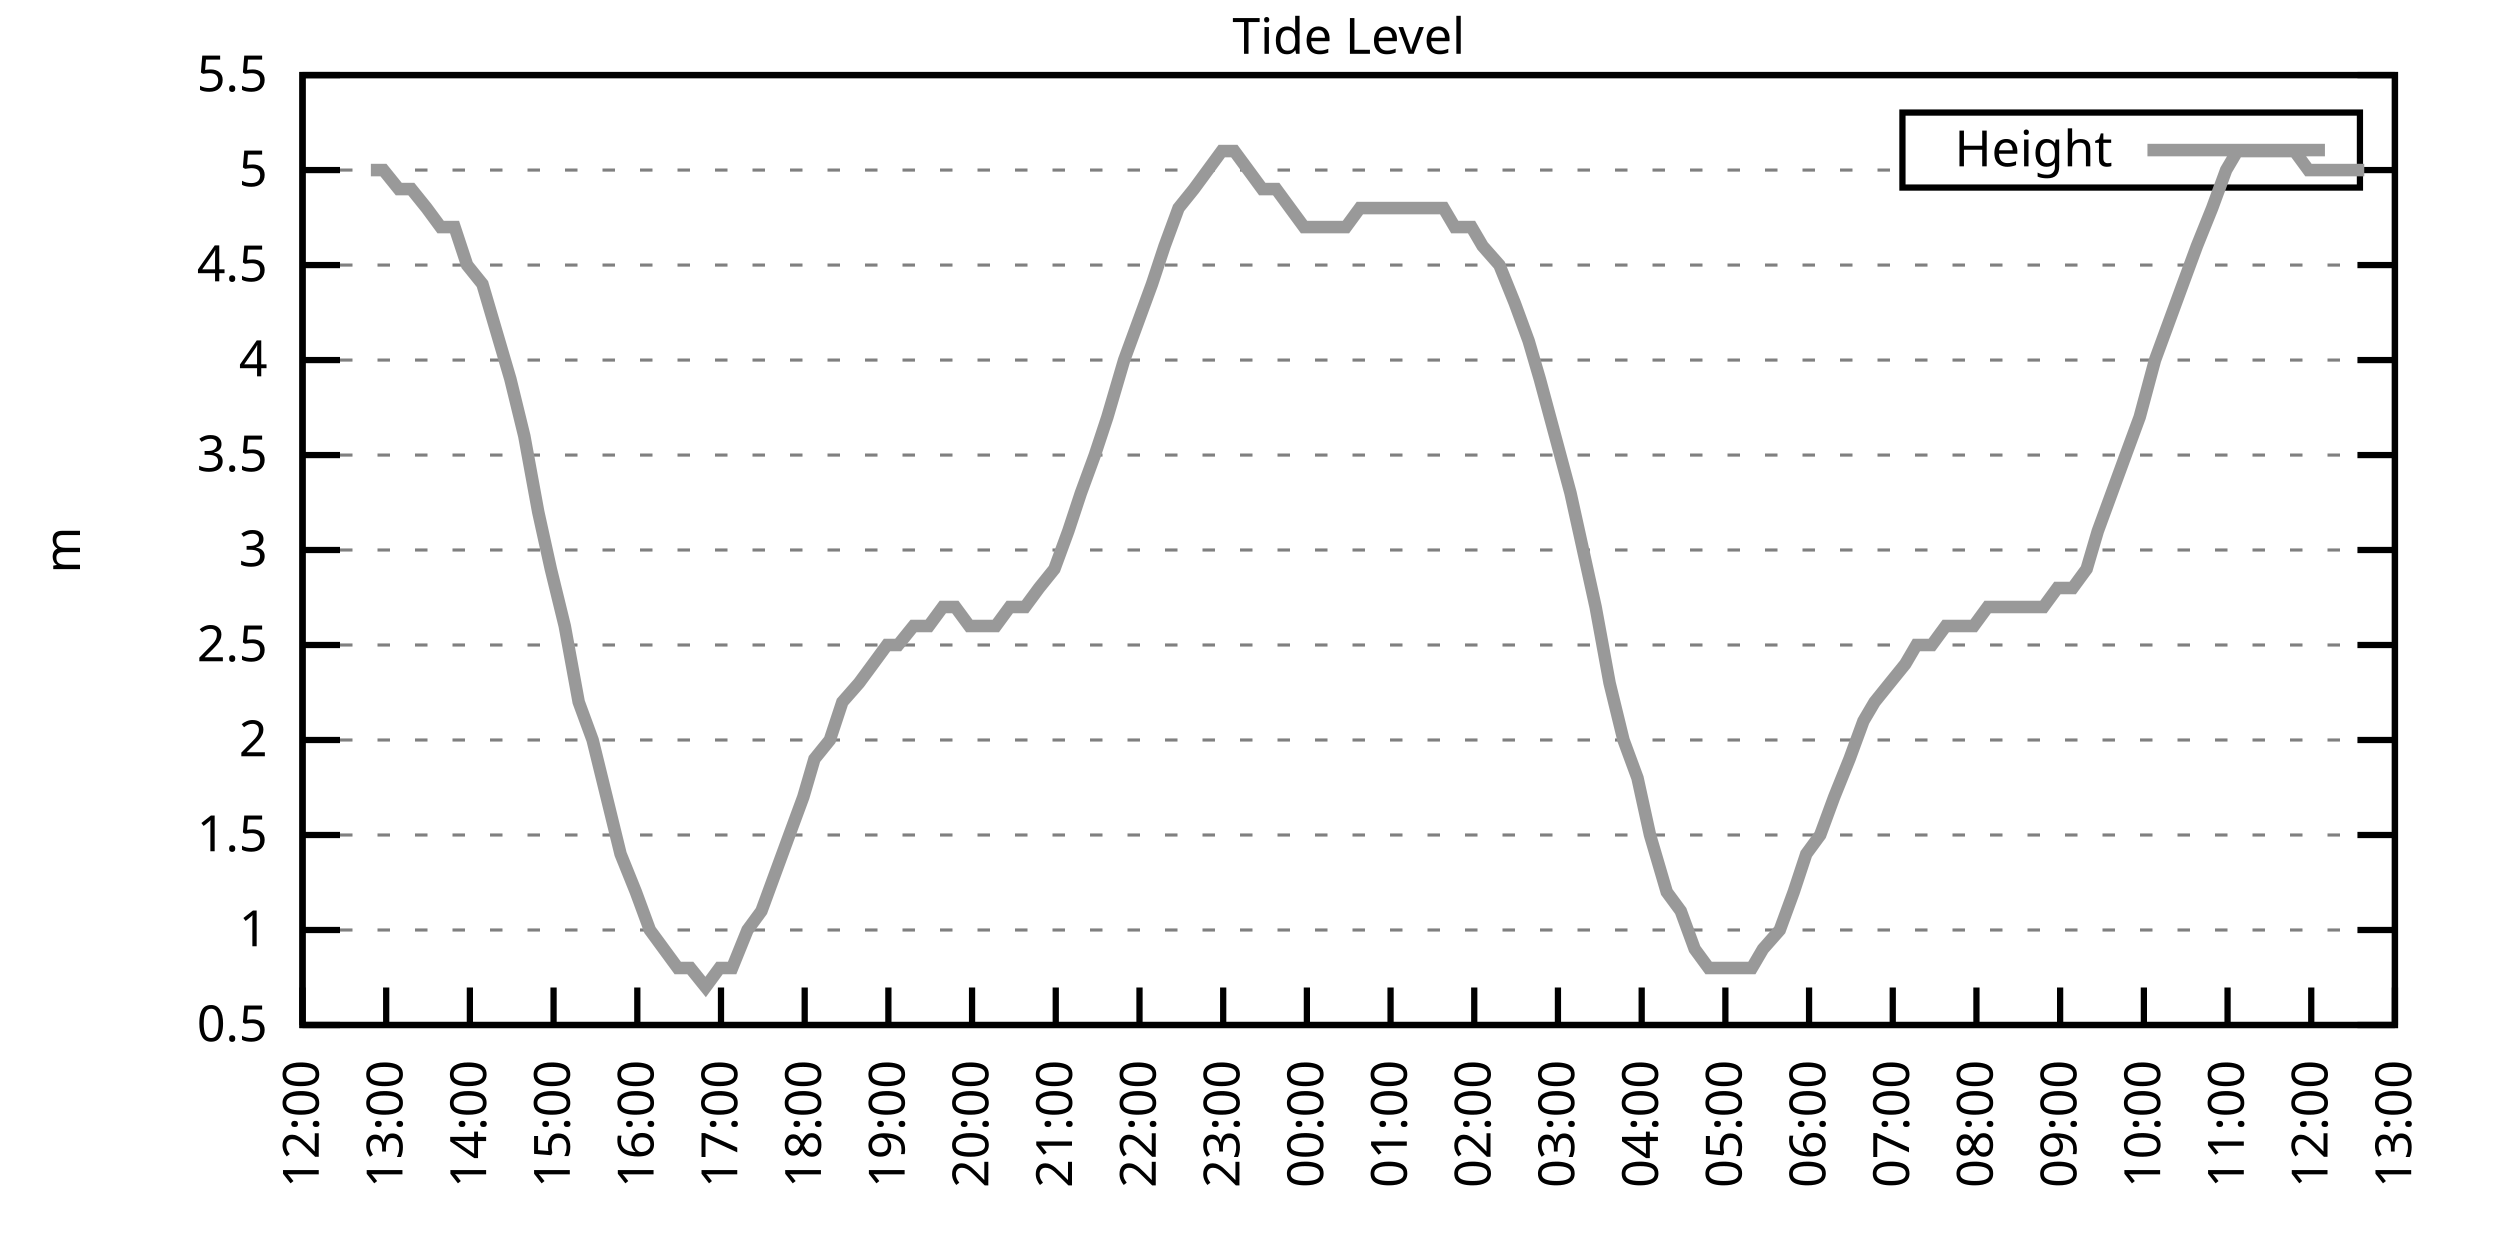
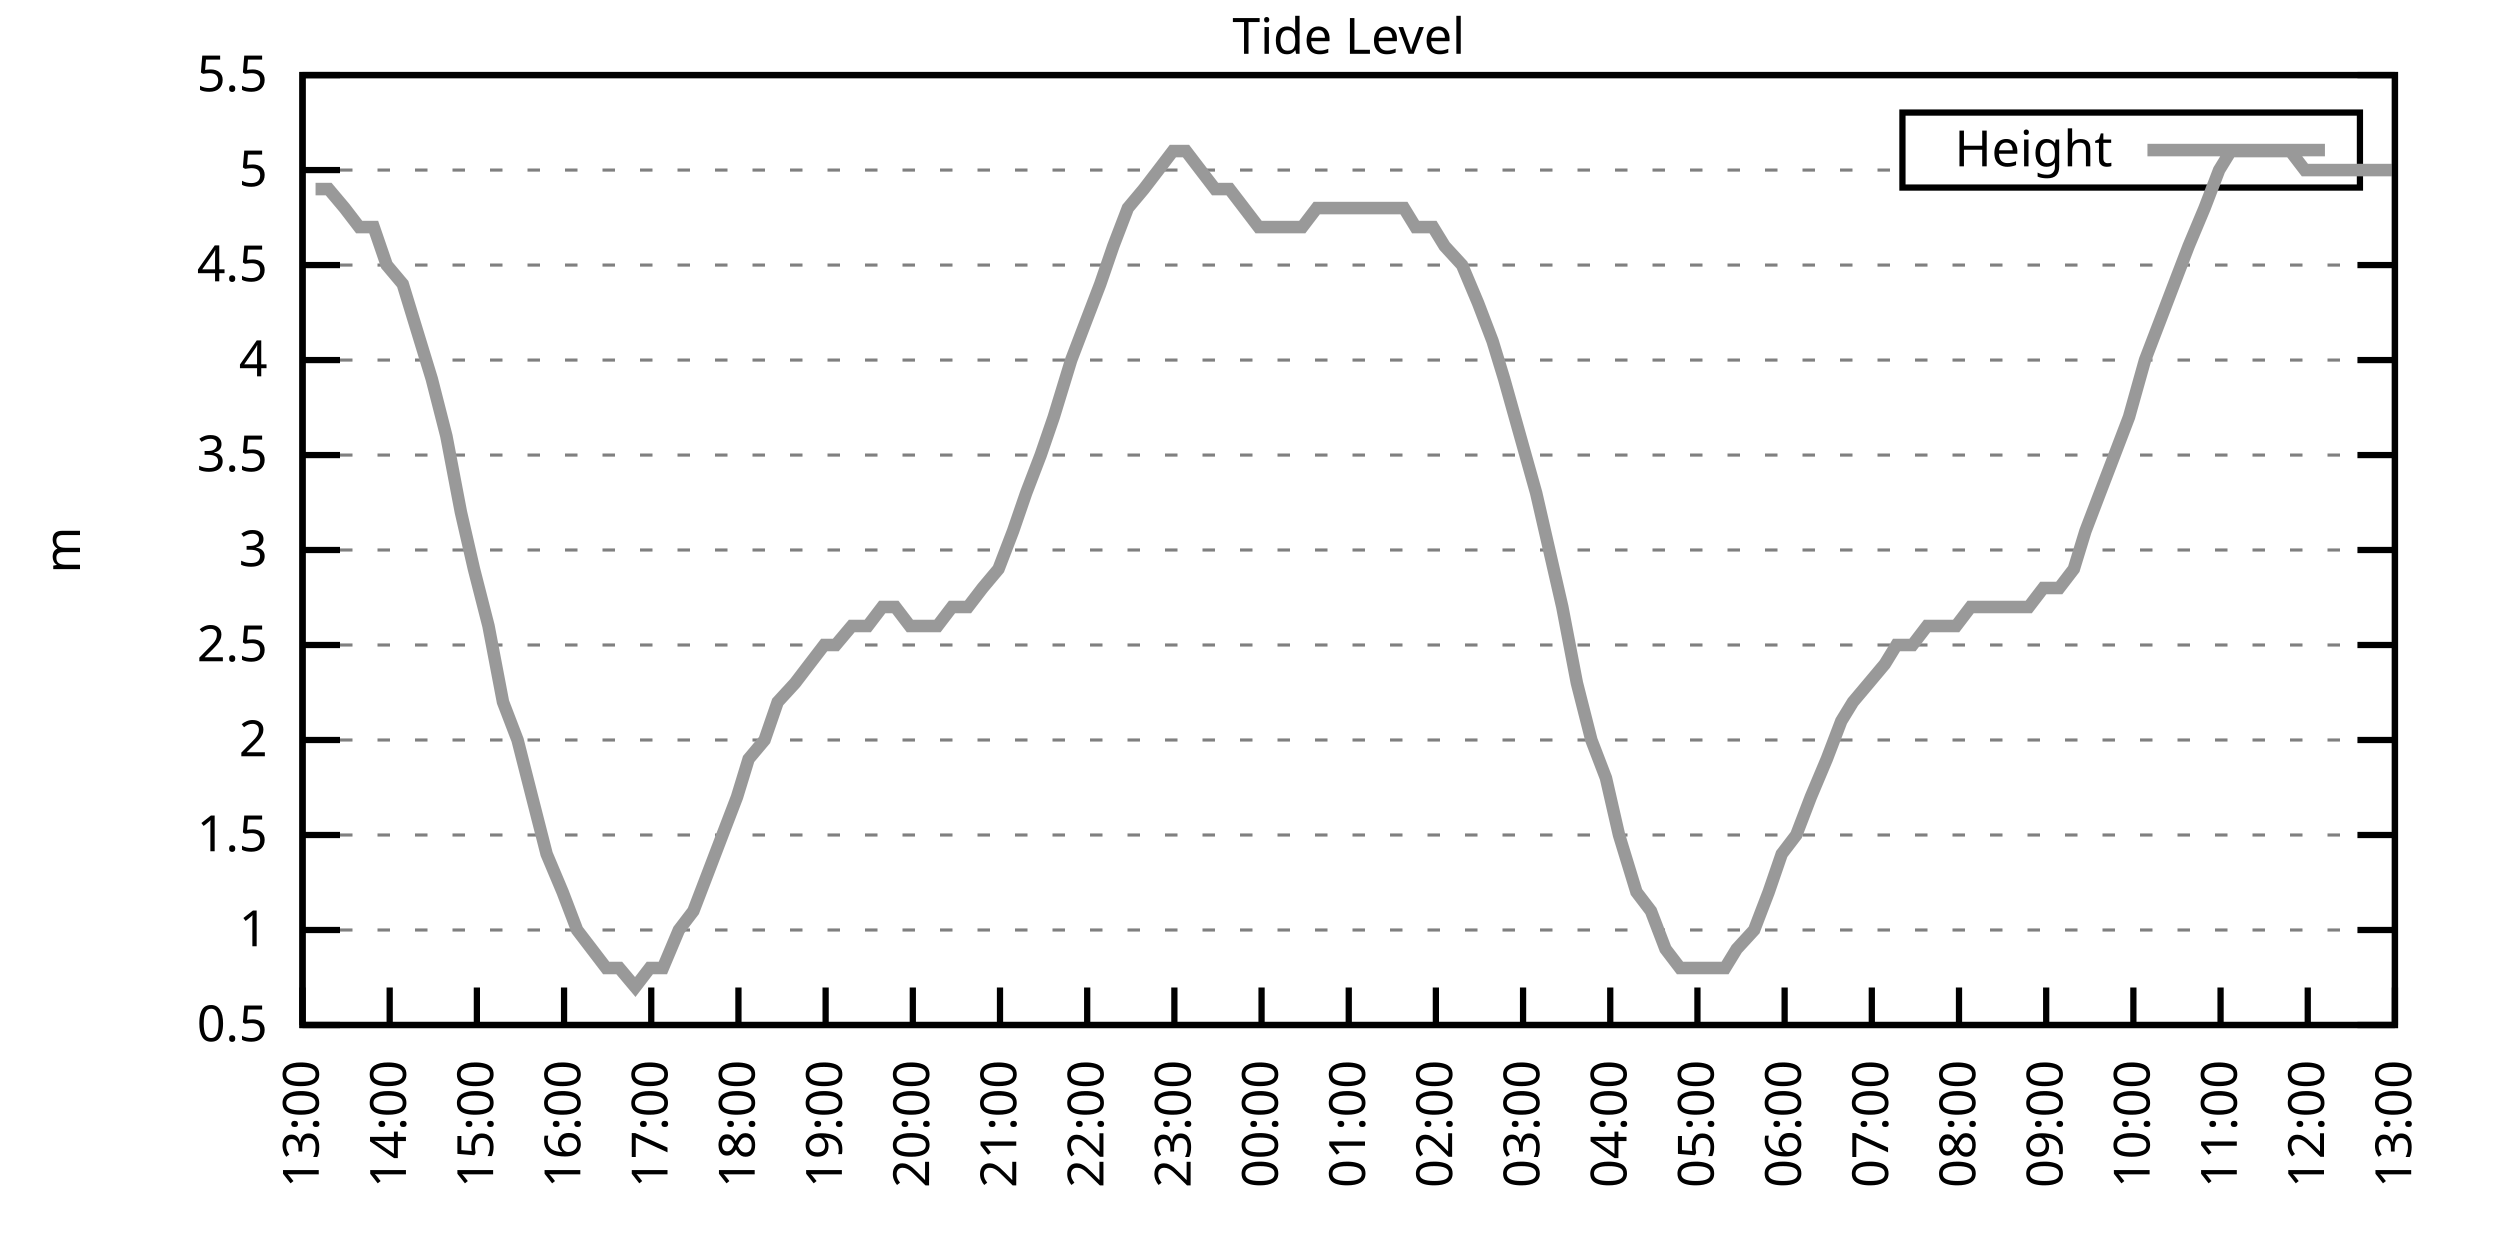
<svg xmlns="http://www.w3.org/2000/svg" xmlns:xlink="http://www.w3.org/1999/xlink" width="400" height="200" viewBox="0 0 400 200">
  <g id="gnuplot_canvas">
    <rect x="0" y="0" width="400" height="200" fill="none" />
    <defs>
      <circle id="gpDot" r="0.5" stroke-width="0.5" stroke="currentColor" />
      <path id="gpPt0" stroke-width="0.333" stroke="currentColor" d="M-1,0 h2 M0,-1 v2" />
      <path id="gpPt1" stroke-width="0.333" stroke="currentColor" d="M-1,-1 L1,1 M1,-1 L-1,1" />
      <path id="gpPt2" stroke-width="0.333" stroke="currentColor" d="M-1,0 L1,0 M0,-1 L0,1 M-1,-1 L1,1 M-1,1 L1,-1" />
      <rect id="gpPt3" stroke-width="0.333" stroke="currentColor" x="-1" y="-1" width="2" height="2" />
      <rect id="gpPt4" stroke-width="0.333" stroke="currentColor" fill="currentColor" x="-1" y="-1" width="2" height="2" />
      <circle id="gpPt5" stroke-width="0.333" stroke="currentColor" cx="0" cy="0" r="1" />
      <use xlink:href="#gpPt5" id="gpPt6" fill="currentColor" stroke="none" />
      <path id="gpPt7" stroke-width="0.333" stroke="currentColor" d="M0,-1.33 L-1.33,0.67 L1.33,0.67 z" />
      <use xlink:href="#gpPt7" id="gpPt8" fill="currentColor" stroke="none" />
      <use xlink:href="#gpPt7" id="gpPt9" stroke="currentColor" transform="rotate(180)" />
      <use xlink:href="#gpPt9" id="gpPt10" fill="currentColor" stroke="none" />
      <use xlink:href="#gpPt3" id="gpPt11" stroke="currentColor" transform="rotate(45)" />
      <use xlink:href="#gpPt11" id="gpPt12" fill="currentColor" stroke="none" />
      <path id="gpPt13" stroke-width="0.333" stroke="currentColor" d="M0,1.330 L1.265,0.411 L0.782,-1.067 L-0.782,-1.076 L-1.265,0.411 z" />
      <use xlink:href="#gpPt13" id="gpPt14" fill="currentColor" stroke="none" />
      <filter id="textbox" filterUnits="objectBoundingBox" x="0" y="0" height="1" width="1">
        <feFlood flood-color="white" flood-opacity="1" result="bgnd" />
        <feComposite in="SourceGraphic" in2="bgnd" operator="atop" />
      </filter>
      <filter id="greybox" filterUnits="objectBoundingBox" x="0" y="0" height="1" width="1">
        <feFlood flood-color="lightgrey" flood-opacity="1" result="grey" />
        <feComposite in="SourceGraphic" in2="grey" operator="atop" />
      </filter>
    </defs>
    <g fill="none" color="white" stroke="currentColor" stroke-width="1.00" stroke-linecap="butt" stroke-linejoin="miter">
</g>
    <g fill="none" color="black" stroke="currentColor" stroke-width="1.00" stroke-linecap="butt" stroke-linejoin="miter">
      <g stroke="none" shape-rendering="crispEdges">
        <polygon fill="rgb(255, 255, 255)" points="48.40,164.00 383.18,164.00 383.18,12.02 48.40,12.02 " />
      </g>
    </g>
    <g fill="none" color="black" stroke="currentColor" stroke-width="1.00" stroke-linecap="butt" stroke-linejoin="miter">
</g>
    <g fill="none" color="black" stroke="black" stroke-width="0.50" stroke-linecap="butt" stroke-linejoin="miter">
</g>
    <g fill="none" color="gray" stroke="currentColor" stroke-width="0.50" stroke-linecap="butt" stroke-linejoin="miter">
      <path stroke="gray" stroke-dasharray="2,4" class="gridline" d="M48.40,164.00 L383.19,164.00  " />
    </g>
    <g fill="none" color="gray" stroke="gray" stroke-width="1.00" stroke-linecap="butt" stroke-linejoin="miter">
</g>
    <g fill="none" color="black" stroke="currentColor" stroke-width="1.00" stroke-linecap="butt" stroke-linejoin="miter">
      <path stroke="black" d="M48.40,164.00 L54.40,164.00 M383.19,164.00 L377.19,164.00  " />
      <g transform="translate(42.80,166.60)" stroke="none" fill="black" font-family="Sans" font-size="8.00" text-anchor="end">
        <text>
          <tspan font-family="Sans"> 0.5</tspan>
        </text>
      </g>
    </g>
    <g fill="none" color="black" stroke="currentColor" stroke-width="1.00" stroke-linecap="butt" stroke-linejoin="miter">
</g>
    <g fill="none" color="black" stroke="black" stroke-width="0.50" stroke-linecap="butt" stroke-linejoin="miter">
</g>
    <g fill="none" color="gray" stroke="currentColor" stroke-width="0.50" stroke-linecap="butt" stroke-linejoin="miter">
      <path stroke="gray" stroke-dasharray="2,4" class="gridline" d="M48.40,148.80 L383.19,148.80  " />
    </g>
    <g fill="none" color="gray" stroke="gray" stroke-width="1.00" stroke-linecap="butt" stroke-linejoin="miter">
</g>
    <g fill="none" color="black" stroke="currentColor" stroke-width="1.00" stroke-linecap="butt" stroke-linejoin="miter">
      <path stroke="black" d="M48.40,148.80 L54.40,148.80 M383.19,148.80 L377.19,148.80  " />
      <g transform="translate(42.80,151.40)" stroke="none" fill="black" font-family="Sans" font-size="8.00" text-anchor="end">
        <text>
          <tspan font-family="Sans"> 1</tspan>
        </text>
      </g>
    </g>
    <g fill="none" color="black" stroke="currentColor" stroke-width="1.00" stroke-linecap="butt" stroke-linejoin="miter">
</g>
    <g fill="none" color="black" stroke="black" stroke-width="0.50" stroke-linecap="butt" stroke-linejoin="miter">
</g>
    <g fill="none" color="gray" stroke="currentColor" stroke-width="0.50" stroke-linecap="butt" stroke-linejoin="miter">
      <path stroke="gray" stroke-dasharray="2,4" class="gridline" d="M48.40,133.60 L383.19,133.60  " />
    </g>
    <g fill="none" color="gray" stroke="gray" stroke-width="1.00" stroke-linecap="butt" stroke-linejoin="miter">
</g>
    <g fill="none" color="black" stroke="currentColor" stroke-width="1.00" stroke-linecap="butt" stroke-linejoin="miter">
      <path stroke="black" d="M48.40,133.60 L54.40,133.60 M383.19,133.60 L377.19,133.60  " />
      <g transform="translate(42.80,136.20)" stroke="none" fill="black" font-family="Sans" font-size="8.00" text-anchor="end">
        <text>
          <tspan font-family="Sans"> 1.5</tspan>
        </text>
      </g>
    </g>
    <g fill="none" color="black" stroke="currentColor" stroke-width="1.00" stroke-linecap="butt" stroke-linejoin="miter">
</g>
    <g fill="none" color="black" stroke="black" stroke-width="0.50" stroke-linecap="butt" stroke-linejoin="miter">
</g>
    <g fill="none" color="gray" stroke="currentColor" stroke-width="0.50" stroke-linecap="butt" stroke-linejoin="miter">
      <path stroke="gray" stroke-dasharray="2,4" class="gridline" d="M48.40,118.40 L383.19,118.40  " />
    </g>
    <g fill="none" color="gray" stroke="gray" stroke-width="1.00" stroke-linecap="butt" stroke-linejoin="miter">
</g>
    <g fill="none" color="black" stroke="currentColor" stroke-width="1.00" stroke-linecap="butt" stroke-linejoin="miter">
      <path stroke="black" d="M48.40,118.40 L54.40,118.40 M383.19,118.40 L377.19,118.40  " />
      <g transform="translate(42.80,121.00)" stroke="none" fill="black" font-family="Sans" font-size="8.00" text-anchor="end">
        <text>
          <tspan font-family="Sans"> 2</tspan>
        </text>
      </g>
    </g>
    <g fill="none" color="black" stroke="currentColor" stroke-width="1.00" stroke-linecap="butt" stroke-linejoin="miter">
</g>
    <g fill="none" color="black" stroke="black" stroke-width="0.50" stroke-linecap="butt" stroke-linejoin="miter">
</g>
    <g fill="none" color="gray" stroke="currentColor" stroke-width="0.50" stroke-linecap="butt" stroke-linejoin="miter">
      <path stroke="gray" stroke-dasharray="2,4" class="gridline" d="M48.40,103.20 L383.19,103.20  " />
    </g>
    <g fill="none" color="gray" stroke="gray" stroke-width="1.00" stroke-linecap="butt" stroke-linejoin="miter">
</g>
    <g fill="none" color="black" stroke="currentColor" stroke-width="1.00" stroke-linecap="butt" stroke-linejoin="miter">
      <path stroke="black" d="M48.40,103.20 L54.40,103.20 M383.19,103.20 L377.19,103.20  " />
      <g transform="translate(42.80,105.80)" stroke="none" fill="black" font-family="Sans" font-size="8.00" text-anchor="end">
        <text>
          <tspan font-family="Sans"> 2.5</tspan>
        </text>
      </g>
    </g>
    <g fill="none" color="black" stroke="currentColor" stroke-width="1.00" stroke-linecap="butt" stroke-linejoin="miter">
</g>
    <g fill="none" color="black" stroke="black" stroke-width="0.50" stroke-linecap="butt" stroke-linejoin="miter">
</g>
    <g fill="none" color="gray" stroke="currentColor" stroke-width="0.50" stroke-linecap="butt" stroke-linejoin="miter">
      <path stroke="gray" stroke-dasharray="2,4" class="gridline" d="M48.40,88.00 L383.19,88.00  " />
    </g>
    <g fill="none" color="gray" stroke="gray" stroke-width="1.00" stroke-linecap="butt" stroke-linejoin="miter">
</g>
    <g fill="none" color="black" stroke="currentColor" stroke-width="1.00" stroke-linecap="butt" stroke-linejoin="miter">
      <path stroke="black" d="M48.40,88.00 L54.40,88.00 M383.19,88.00 L377.19,88.00  " />
      <g transform="translate(42.80,90.60)" stroke="none" fill="black" font-family="Sans" font-size="8.00" text-anchor="end">
        <text>
          <tspan font-family="Sans"> 3</tspan>
        </text>
      </g>
    </g>
    <g fill="none" color="black" stroke="currentColor" stroke-width="1.00" stroke-linecap="butt" stroke-linejoin="miter">
</g>
    <g fill="none" color="black" stroke="black" stroke-width="0.50" stroke-linecap="butt" stroke-linejoin="miter">
</g>
    <g fill="none" color="gray" stroke="currentColor" stroke-width="0.50" stroke-linecap="butt" stroke-linejoin="miter">
      <path stroke="gray" stroke-dasharray="2,4" class="gridline" d="M48.40,72.81 L383.19,72.81  " />
    </g>
    <g fill="none" color="gray" stroke="gray" stroke-width="1.00" stroke-linecap="butt" stroke-linejoin="miter">
</g>
    <g fill="none" color="black" stroke="currentColor" stroke-width="1.00" stroke-linecap="butt" stroke-linejoin="miter">
      <path stroke="black" d="M48.40,72.81 L54.40,72.81 M383.19,72.81 L377.19,72.81  " />
      <g transform="translate(42.80,75.41)" stroke="none" fill="black" font-family="Sans" font-size="8.00" text-anchor="end">
        <text>
          <tspan font-family="Sans"> 3.5</tspan>
        </text>
      </g>
    </g>
    <g fill="none" color="black" stroke="currentColor" stroke-width="1.00" stroke-linecap="butt" stroke-linejoin="miter">
</g>
    <g fill="none" color="black" stroke="black" stroke-width="0.50" stroke-linecap="butt" stroke-linejoin="miter">
</g>
    <g fill="none" color="gray" stroke="currentColor" stroke-width="0.50" stroke-linecap="butt" stroke-linejoin="miter">
      <path stroke="gray" stroke-dasharray="2,4" class="gridline" d="M48.40,57.61 L383.19,57.61  " />
    </g>
    <g fill="none" color="gray" stroke="gray" stroke-width="1.00" stroke-linecap="butt" stroke-linejoin="miter">
</g>
    <g fill="none" color="black" stroke="currentColor" stroke-width="1.00" stroke-linecap="butt" stroke-linejoin="miter">
      <path stroke="black" d="M48.40,57.61 L54.40,57.61 M383.19,57.61 L377.19,57.61  " />
      <g transform="translate(42.80,60.21)" stroke="none" fill="black" font-family="Sans" font-size="8.00" text-anchor="end">
        <text>
          <tspan font-family="Sans"> 4</tspan>
        </text>
      </g>
    </g>
    <g fill="none" color="black" stroke="currentColor" stroke-width="1.00" stroke-linecap="butt" stroke-linejoin="miter">
</g>
    <g fill="none" color="black" stroke="black" stroke-width="0.50" stroke-linecap="butt" stroke-linejoin="miter">
</g>
    <g fill="none" color="gray" stroke="currentColor" stroke-width="0.50" stroke-linecap="butt" stroke-linejoin="miter">
      <path stroke="gray" stroke-dasharray="2,4" class="gridline" d="M48.40,42.41 L383.19,42.41  " />
    </g>
    <g fill="none" color="gray" stroke="gray" stroke-width="1.00" stroke-linecap="butt" stroke-linejoin="miter">
</g>
    <g fill="none" color="black" stroke="currentColor" stroke-width="1.00" stroke-linecap="butt" stroke-linejoin="miter">
      <path stroke="black" d="M48.40,42.41 L54.40,42.41 M383.19,42.41 L377.19,42.41  " />
      <g transform="translate(42.80,45.01)" stroke="none" fill="black" font-family="Sans" font-size="8.00" text-anchor="end">
        <text>
          <tspan font-family="Sans"> 4.5</tspan>
        </text>
      </g>
    </g>
    <g fill="none" color="black" stroke="currentColor" stroke-width="1.00" stroke-linecap="butt" stroke-linejoin="miter">
</g>
    <g fill="none" color="black" stroke="black" stroke-width="0.50" stroke-linecap="butt" stroke-linejoin="miter">
</g>
    <g fill="none" color="gray" stroke="currentColor" stroke-width="0.50" stroke-linecap="butt" stroke-linejoin="miter">
      <path stroke="gray" stroke-dasharray="2,4" class="gridline" d="M48.40,27.21 L304.39,27.21 M377.59,27.21 L383.19,27.21  " />
    </g>
    <g fill="none" color="gray" stroke="gray" stroke-width="1.00" stroke-linecap="butt" stroke-linejoin="miter">
</g>
    <g fill="none" color="black" stroke="currentColor" stroke-width="1.00" stroke-linecap="butt" stroke-linejoin="miter">
      <path stroke="black" d="M48.40,27.21 L54.40,27.21 M383.19,27.21 L377.19,27.21  " />
      <g transform="translate(42.80,29.81)" stroke="none" fill="black" font-family="Sans" font-size="8.00" text-anchor="end">
        <text>
          <tspan font-family="Sans"> 5</tspan>
        </text>
      </g>
    </g>
    <g fill="none" color="black" stroke="currentColor" stroke-width="1.00" stroke-linecap="butt" stroke-linejoin="miter">
</g>
    <g fill="none" color="black" stroke="black" stroke-width="0.50" stroke-linecap="butt" stroke-linejoin="miter">
</g>
    <g fill="none" color="gray" stroke="currentColor" stroke-width="0.50" stroke-linecap="butt" stroke-linejoin="miter">
      <path stroke="gray" stroke-dasharray="2,4" class="gridline" d="M48.40,12.01 L383.19,12.01  " />
    </g>
    <g fill="none" color="gray" stroke="gray" stroke-width="1.00" stroke-linecap="butt" stroke-linejoin="miter">
</g>
    <g fill="none" color="black" stroke="currentColor" stroke-width="1.00" stroke-linecap="butt" stroke-linejoin="miter">
      <path stroke="black" d="M48.40,12.01 L54.40,12.01 M383.19,12.01 L377.19,12.01  " />
      <g transform="translate(42.80,14.61)" stroke="none" fill="black" font-family="Sans" font-size="8.00" text-anchor="end">
        <text>
          <tspan font-family="Sans"> 5.5</tspan>
        </text>
      </g>
    </g>
    <g fill="none" color="black" stroke="currentColor" stroke-width="1.00" stroke-linecap="butt" stroke-linejoin="miter">
      <path stroke="black" d="M48.40,164.00 L48.40,158.00  " />
      <g transform="translate(51.00,169.60) rotate(270.00)" stroke="none" fill="black" font-family="Sans" font-size="8.00" text-anchor="end">
        <text>
-           <tspan font-family="Sans">12:00</tspan>
-         </text>
-       </g>
-     </g>
-     <g fill="none" color="black" stroke="currentColor" stroke-width="1.00" stroke-linecap="butt" stroke-linejoin="miter">
-       <path stroke="black" d="M61.79,164.00 L61.79,158.00  " />
-       <g transform="translate(64.39,169.60) rotate(270.00)" stroke="none" fill="black" font-family="Sans" font-size="8.00" text-anchor="end">
-         <text>
          <tspan font-family="Sans">13:00</tspan>
        </text>
      </g>
    </g>
    <g fill="none" color="black" stroke="currentColor" stroke-width="1.00" stroke-linecap="butt" stroke-linejoin="miter">
-       <path stroke="black" d="M75.18,164.00 L75.18,158.00  " />
-       <g transform="translate(77.78,169.60) rotate(270.00)" stroke="none" fill="black" font-family="Sans" font-size="8.00" text-anchor="end">
+       <path stroke="black" d="M62.35,164.00 L62.35,158.00  " />
+       <g transform="translate(64.95,169.60) rotate(270.00)" stroke="none" fill="black" font-family="Sans" font-size="8.00" text-anchor="end">
        <text>
          <tspan font-family="Sans">14:00</tspan>
        </text>
      </g>
    </g>
    <g fill="none" color="black" stroke="currentColor" stroke-width="1.00" stroke-linecap="butt" stroke-linejoin="miter">
-       <path stroke="black" d="M88.57,164.00 L88.57,158.00  " />
-       <g transform="translate(91.17,169.60) rotate(270.00)" stroke="none" fill="black" font-family="Sans" font-size="8.00" text-anchor="end">
+       <path stroke="black" d="M76.30,164.00 L76.30,158.00  " />
+       <g transform="translate(78.90,169.60) rotate(270.00)" stroke="none" fill="black" font-family="Sans" font-size="8.00" text-anchor="end">
        <text>
          <tspan font-family="Sans">15:00</tspan>
        </text>
      </g>
    </g>
    <g fill="none" color="black" stroke="currentColor" stroke-width="1.00" stroke-linecap="butt" stroke-linejoin="miter">
-       <path stroke="black" d="M101.97,164.00 L101.97,158.00  " />
-       <g transform="translate(104.57,169.60) rotate(270.00)" stroke="none" fill="black" font-family="Sans" font-size="8.00" text-anchor="end">
+       <path stroke="black" d="M90.25,164.00 L90.25,158.00  " />
+       <g transform="translate(92.85,169.60) rotate(270.00)" stroke="none" fill="black" font-family="Sans" font-size="8.00" text-anchor="end">
        <text>
          <tspan font-family="Sans">16:00</tspan>
        </text>
      </g>
    </g>
    <g fill="none" color="black" stroke="currentColor" stroke-width="1.00" stroke-linecap="butt" stroke-linejoin="miter">
-       <path stroke="black" d="M115.36,164.00 L115.36,158.00  " />
-       <g transform="translate(117.96,169.60) rotate(270.00)" stroke="none" fill="black" font-family="Sans" font-size="8.00" text-anchor="end">
+       <path stroke="black" d="M104.20,164.00 L104.20,158.00  " />
+       <g transform="translate(106.80,169.60) rotate(270.00)" stroke="none" fill="black" font-family="Sans" font-size="8.00" text-anchor="end">
        <text>
          <tspan font-family="Sans">17:00</tspan>
        </text>
      </g>
    </g>
    <g fill="none" color="black" stroke="currentColor" stroke-width="1.00" stroke-linecap="butt" stroke-linejoin="miter">
-       <path stroke="black" d="M128.75,164.00 L128.75,158.00  " />
-       <g transform="translate(131.35,169.60) rotate(270.00)" stroke="none" fill="black" font-family="Sans" font-size="8.00" text-anchor="end">
+       <path stroke="black" d="M118.15,164.00 L118.15,158.00  " />
+       <g transform="translate(120.75,169.60) rotate(270.00)" stroke="none" fill="black" font-family="Sans" font-size="8.00" text-anchor="end">
        <text>
          <tspan font-family="Sans">18:00</tspan>
        </text>
      </g>
    </g>
    <g fill="none" color="black" stroke="currentColor" stroke-width="1.00" stroke-linecap="butt" stroke-linejoin="miter">
-       <path stroke="black" d="M142.14,164.00 L142.14,158.00  " />
-       <g transform="translate(144.74,169.60) rotate(270.00)" stroke="none" fill="black" font-family="Sans" font-size="8.00" text-anchor="end">
+       <path stroke="black" d="M132.10,164.00 L132.10,158.00  " />
+       <g transform="translate(134.70,169.60) rotate(270.00)" stroke="none" fill="black" font-family="Sans" font-size="8.00" text-anchor="end">
        <text>
          <tspan font-family="Sans">19:00</tspan>
        </text>
      </g>
    </g>
    <g fill="none" color="black" stroke="currentColor" stroke-width="1.00" stroke-linecap="butt" stroke-linejoin="miter">
-       <path stroke="black" d="M155.53,164.00 L155.53,158.00  " />
-       <g transform="translate(158.13,169.60) rotate(270.00)" stroke="none" fill="black" font-family="Sans" font-size="8.00" text-anchor="end">
+       <path stroke="black" d="M146.05,164.00 L146.05,158.00  " />
+       <g transform="translate(148.65,169.60) rotate(270.00)" stroke="none" fill="black" font-family="Sans" font-size="8.00" text-anchor="end">
        <text>
          <tspan font-family="Sans">20:00</tspan>
        </text>
      </g>
    </g>
    <g fill="none" color="black" stroke="currentColor" stroke-width="1.00" stroke-linecap="butt" stroke-linejoin="miter">
-       <path stroke="black" d="M168.92,164.00 L168.92,158.00  " />
-       <g transform="translate(171.52,169.60) rotate(270.00)" stroke="none" fill="black" font-family="Sans" font-size="8.00" text-anchor="end">
+       <path stroke="black" d="M160.00,164.00 L160.00,158.00  " />
+       <g transform="translate(162.60,169.60) rotate(270.00)" stroke="none" fill="black" font-family="Sans" font-size="8.00" text-anchor="end">
        <text>
          <tspan font-family="Sans">21:00</tspan>
        </text>
      </g>
    </g>
    <g fill="none" color="black" stroke="currentColor" stroke-width="1.00" stroke-linecap="butt" stroke-linejoin="miter">
-       <path stroke="black" d="M182.32,164.00 L182.32,158.00  " />
-       <g transform="translate(184.92,169.60) rotate(270.00)" stroke="none" fill="black" font-family="Sans" font-size="8.00" text-anchor="end">
+       <path stroke="black" d="M173.95,164.00 L173.95,158.00  " />
+       <g transform="translate(176.55,169.60) rotate(270.00)" stroke="none" fill="black" font-family="Sans" font-size="8.00" text-anchor="end">
        <text>
          <tspan font-family="Sans">22:00</tspan>
        </text>
      </g>
    </g>
    <g fill="none" color="black" stroke="currentColor" stroke-width="1.00" stroke-linecap="butt" stroke-linejoin="miter">
-       <path stroke="black" d="M195.71,164.00 L195.71,158.00  " />
-       <g transform="translate(198.31,169.60) rotate(270.00)" stroke="none" fill="black" font-family="Sans" font-size="8.00" text-anchor="end">
+       <path stroke="black" d="M187.90,164.00 L187.90,158.00  " />
+       <g transform="translate(190.50,169.60) rotate(270.00)" stroke="none" fill="black" font-family="Sans" font-size="8.00" text-anchor="end">
        <text>
          <tspan font-family="Sans">23:00</tspan>
        </text>
      </g>
    </g>
    <g fill="none" color="black" stroke="currentColor" stroke-width="1.00" stroke-linecap="butt" stroke-linejoin="miter">
-       <path stroke="black" d="M209.10,164.00 L209.10,158.00  " />
-       <g transform="translate(211.70,169.60) rotate(270.00)" stroke="none" fill="black" font-family="Sans" font-size="8.00" text-anchor="end">
+       <path stroke="black" d="M201.85,164.00 L201.85,158.00  " />
+       <g transform="translate(204.45,169.60) rotate(270.00)" stroke="none" fill="black" font-family="Sans" font-size="8.00" text-anchor="end">
        <text>
          <tspan font-family="Sans">00:00</tspan>
        </text>
      </g>
    </g>
    <g fill="none" color="black" stroke="currentColor" stroke-width="1.00" stroke-linecap="butt" stroke-linejoin="miter">
-       <path stroke="black" d="M222.49,164.00 L222.49,158.00  " />
-       <g transform="translate(225.09,169.60) rotate(270.00)" stroke="none" fill="black" font-family="Sans" font-size="8.00" text-anchor="end">
+       <path stroke="black" d="M215.80,164.00 L215.80,158.00  " />
+       <g transform="translate(218.40,169.60) rotate(270.00)" stroke="none" fill="black" font-family="Sans" font-size="8.00" text-anchor="end">
        <text>
          <tspan font-family="Sans">01:00</tspan>
        </text>
      </g>
    </g>
    <g fill="none" color="black" stroke="currentColor" stroke-width="1.00" stroke-linecap="butt" stroke-linejoin="miter">
-       <path stroke="black" d="M235.88,164.00 L235.88,158.00  " />
-       <g transform="translate(238.48,169.60) rotate(270.00)" stroke="none" fill="black" font-family="Sans" font-size="8.00" text-anchor="end">
+       <path stroke="black" d="M229.74,164.00 L229.74,158.00  " />
+       <g transform="translate(232.34,169.60) rotate(270.00)" stroke="none" fill="black" font-family="Sans" font-size="8.00" text-anchor="end">
        <text>
          <tspan font-family="Sans">02:00</tspan>
        </text>
      </g>
    </g>
    <g fill="none" color="black" stroke="currentColor" stroke-width="1.00" stroke-linecap="butt" stroke-linejoin="miter">
-       <path stroke="black" d="M249.27,164.00 L249.27,158.00  " />
-       <g transform="translate(251.87,169.60) rotate(270.00)" stroke="none" fill="black" font-family="Sans" font-size="8.00" text-anchor="end">
+       <path stroke="black" d="M243.69,164.00 L243.69,158.00  " />
+       <g transform="translate(246.29,169.60) rotate(270.00)" stroke="none" fill="black" font-family="Sans" font-size="8.00" text-anchor="end">
        <text>
          <tspan font-family="Sans">03:00</tspan>
        </text>
      </g>
    </g>
    <g fill="none" color="black" stroke="currentColor" stroke-width="1.00" stroke-linecap="butt" stroke-linejoin="miter">
-       <path stroke="black" d="M262.67,164.00 L262.67,158.00  " />
-       <g transform="translate(265.27,169.60) rotate(270.00)" stroke="none" fill="black" font-family="Sans" font-size="8.00" text-anchor="end">
+       <path stroke="black" d="M257.64,164.00 L257.64,158.00  " />
+       <g transform="translate(260.24,169.60) rotate(270.00)" stroke="none" fill="black" font-family="Sans" font-size="8.00" text-anchor="end">
        <text>
          <tspan font-family="Sans">04:00</tspan>
        </text>
      </g>
    </g>
    <g fill="none" color="black" stroke="currentColor" stroke-width="1.00" stroke-linecap="butt" stroke-linejoin="miter">
-       <path stroke="black" d="M276.06,164.00 L276.06,158.00  " />
-       <g transform="translate(278.66,169.60) rotate(270.00)" stroke="none" fill="black" font-family="Sans" font-size="8.00" text-anchor="end">
+       <path stroke="black" d="M271.59,164.00 L271.59,158.00  " />
+       <g transform="translate(274.19,169.60) rotate(270.00)" stroke="none" fill="black" font-family="Sans" font-size="8.00" text-anchor="end">
        <text>
          <tspan font-family="Sans">05:00</tspan>
        </text>
      </g>
    </g>
    <g fill="none" color="black" stroke="currentColor" stroke-width="1.00" stroke-linecap="butt" stroke-linejoin="miter">
-       <path stroke="black" d="M289.45,164.00 L289.45,158.00  " />
-       <g transform="translate(292.05,169.60) rotate(270.00)" stroke="none" fill="black" font-family="Sans" font-size="8.00" text-anchor="end">
+       <path stroke="black" d="M285.54,164.00 L285.54,158.00  " />
+       <g transform="translate(288.14,169.60) rotate(270.00)" stroke="none" fill="black" font-family="Sans" font-size="8.00" text-anchor="end">
        <text>
          <tspan font-family="Sans">06:00</tspan>
        </text>
      </g>
    </g>
    <g fill="none" color="black" stroke="currentColor" stroke-width="1.00" stroke-linecap="butt" stroke-linejoin="miter">
-       <path stroke="black" d="M302.84,164.00 L302.84,158.00  " />
-       <g transform="translate(305.44,169.60) rotate(270.00)" stroke="none" fill="black" font-family="Sans" font-size="8.00" text-anchor="end">
+       <path stroke="black" d="M299.49,164.00 L299.49,158.00  " />
+       <g transform="translate(302.09,169.60) rotate(270.00)" stroke="none" fill="black" font-family="Sans" font-size="8.00" text-anchor="end">
        <text>
          <tspan font-family="Sans">07:00</tspan>
        </text>
      </g>
    </g>
    <g fill="none" color="black" stroke="currentColor" stroke-width="1.00" stroke-linecap="butt" stroke-linejoin="miter">
-       <path stroke="black" d="M316.23,164.00 L316.23,158.00  " />
-       <g transform="translate(318.83,169.60) rotate(270.00)" stroke="none" fill="black" font-family="Sans" font-size="8.00" text-anchor="end">
+       <path stroke="black" d="M313.44,164.00 L313.44,158.00  " />
+       <g transform="translate(316.04,169.60) rotate(270.00)" stroke="none" fill="black" font-family="Sans" font-size="8.00" text-anchor="end">
        <text>
          <tspan font-family="Sans">08:00</tspan>
        </text>
      </g>
    </g>
    <g fill="none" color="black" stroke="currentColor" stroke-width="1.00" stroke-linecap="butt" stroke-linejoin="miter">
-       <path stroke="black" d="M329.62,164.00 L329.62,158.00  " />
-       <g transform="translate(332.22,169.60) rotate(270.00)" stroke="none" fill="black" font-family="Sans" font-size="8.00" text-anchor="end">
+       <path stroke="black" d="M327.39,164.00 L327.39,158.00  " />
+       <g transform="translate(329.99,169.60) rotate(270.00)" stroke="none" fill="black" font-family="Sans" font-size="8.00" text-anchor="end">
        <text>
          <tspan font-family="Sans">09:00</tspan>
        </text>
      </g>
    </g>
    <g fill="none" color="black" stroke="currentColor" stroke-width="1.00" stroke-linecap="butt" stroke-linejoin="miter">
-       <path stroke="black" d="M343.02,164.00 L343.02,158.00  " />
-       <g transform="translate(345.62,169.60) rotate(270.00)" stroke="none" fill="black" font-family="Sans" font-size="8.00" text-anchor="end">
+       <path stroke="black" d="M341.34,164.00 L341.34,158.00  " />
+       <g transform="translate(343.94,169.60) rotate(270.00)" stroke="none" fill="black" font-family="Sans" font-size="8.00" text-anchor="end">
        <text>
          <tspan font-family="Sans">10:00</tspan>
        </text>
      </g>
    </g>
    <g fill="none" color="black" stroke="currentColor" stroke-width="1.00" stroke-linecap="butt" stroke-linejoin="miter">
-       <path stroke="black" d="M356.41,164.00 L356.41,158.00  " />
-       <g transform="translate(359.01,169.60) rotate(270.00)" stroke="none" fill="black" font-family="Sans" font-size="8.00" text-anchor="end">
+       <path stroke="black" d="M355.29,164.00 L355.29,158.00  " />
+       <g transform="translate(357.89,169.60) rotate(270.00)" stroke="none" fill="black" font-family="Sans" font-size="8.00" text-anchor="end">
        <text>
          <tspan font-family="Sans">11:00</tspan>
        </text>
      </g>
    </g>
    <g fill="none" color="black" stroke="currentColor" stroke-width="1.00" stroke-linecap="butt" stroke-linejoin="miter">
-       <path stroke="black" d="M369.80,164.00 L369.80,158.00  " />
-       <g transform="translate(372.40,169.60) rotate(270.00)" stroke="none" fill="black" font-family="Sans" font-size="8.00" text-anchor="end">
+       <path stroke="black" d="M369.24,164.00 L369.24,158.00  " />
+       <g transform="translate(371.84,169.60) rotate(270.00)" stroke="none" fill="black" font-family="Sans" font-size="8.00" text-anchor="end">
        <text>
          <tspan font-family="Sans">12:00</tspan>
        </text>
      </g>
    </g>
    <g fill="none" color="black" stroke="currentColor" stroke-width="1.00" stroke-linecap="butt" stroke-linejoin="miter">
      <path stroke="black" d="M383.19,164.00 L383.19,158.00  " />
      <g transform="translate(385.79,169.60) rotate(270.00)" stroke="none" fill="black" font-family="Sans" font-size="8.00" text-anchor="end">
        <text>
          <tspan font-family="Sans">13:00</tspan>
        </text>
      </g>
    </g>
    <g fill="none" color="black" stroke="currentColor" stroke-width="1.00" stroke-linecap="butt" stroke-linejoin="miter">
</g>
    <g fill="none" color="black" stroke="currentColor" stroke-width="1.00" stroke-linecap="butt" stroke-linejoin="miter">
      <path stroke="black" d="M48.40,12.01 L48.40,164.00 L383.19,164.00 L383.19,12.01 L48.40,12.01 Z  " />
    </g>
    <g fill="none" color="black" stroke="currentColor" stroke-width="1.00" stroke-linecap="butt" stroke-linejoin="miter">
</g>
    <g fill="none" color="black" stroke="currentColor" stroke-width="1.00" stroke-linecap="butt" stroke-linejoin="miter">
      <path stroke="black" d="M304.39,30.01 L304.39,18.01 L377.59,18.01 L377.59,30.01 L304.39,30.01 Z  " />
    </g>
    <g id="Tide_level_plot_1">
      <g fill="none" color="white" stroke="black" stroke-width="2.00" stroke-linecap="butt" stroke-linejoin="miter">
</g>
      <g fill="none" color="black" stroke="currentColor" stroke-width="2.00" stroke-linecap="butt" stroke-linejoin="miter">
        <g transform="translate(337.99,26.61)" stroke="none" fill="black" font-family="Sans" font-size="8.00" text-anchor="end">
          <text>
            <tspan font-family="Sans">Height</tspan>
          </text>
        </g>
      </g>
      <g fill="none" color="black" stroke="currentColor" stroke-width="2.00" stroke-linecap="butt" stroke-linejoin="miter">
-         <path stroke="rgb(153, 153, 153)" d="M343.59,24.01 L371.99,24.01 M59.34,27.21 L61.35,27.21 L63.80,30.25 L65.81,30.25 L68.26,33.29 L70.50,36.33   L72.73,36.33 L74.74,42.41 L77.19,45.45 L78.98,51.53 L81.66,60.65 L83.89,69.77 L86.12,81.93 L88.13,91.04   L90.36,100.16 L92.59,112.32 L94.82,118.40 L97.06,127.52 L99.29,136.64 L101.74,142.72 L103.98,148.80 L106.21,151.84   L108.44,154.88 L110.45,154.88 L112.90,157.92 L115.13,154.88 L117.14,154.88 L119.60,148.80 L121.83,145.76 L124.06,139.68   L126.29,133.60 L128.53,127.52 L130.31,121.44 L132.77,118.40 L134.78,112.32 L137.45,109.28 L139.69,106.24 L141.92,103.20   L143.70,103.20 L146.16,100.16 L148.61,100.16 L150.85,97.12 L152.85,97.12 L155.09,100.16 L156.65,100.16 L159.33,100.16   L161.56,97.12 L164.01,97.12 L166.25,94.08 L168.70,91.04 L170.93,84.97 L172.94,78.89 L175.17,72.81 L177.18,66.73   L179.86,57.61 L182.09,51.53 L184.32,45.45 L186.33,39.37 L188.57,33.29 L191.02,30.25 L193.25,27.21 L195.48,24.17   L197.49,24.17 L199.73,27.21 L201.96,30.25 L204.19,30.25 L206.42,33.29 L208.65,36.33 L210.88,36.33 L213.34,36.33   L215.35,36.33 L217.58,33.29 L219.81,33.29 L222.27,33.29 L224.28,33.29 L226.51,33.29 L228.96,33.29 L230.97,33.29   L232.76,36.33 L235.44,36.33 L237.22,39.37 L239.90,42.41 L242.36,48.49 L244.59,54.57 L246.37,60.65 L248.83,69.77   L251.28,78.89 L253.29,88.00 L255.30,97.12 L257.53,109.28 L259.76,118.40 L262.00,124.48 L264.00,133.60 L266.68,142.72   L268.92,145.76 L271.15,151.84 L273.38,154.88 L275.39,154.88 L278.07,154.88 L280.30,154.88 L282.08,151.84 L284.76,148.80   L286.99,142.72 L289.00,136.64 L291.23,133.60 L293.47,127.52 L295.92,121.44 L298.15,115.36 L299.94,112.32 L302.39,109.28   L304.85,106.24 L306.63,103.20 L309.09,103.20 L311.32,100.16 L313.78,100.16 L315.79,100.16 L318.02,97.12 L320.25,97.12   L322.70,97.12 L324.71,97.12 L326.95,97.12 L329.18,94.08 L331.63,94.08 L333.86,91.04 L335.65,84.97 L337.88,78.89   L340.11,72.81 L342.35,66.73 L344.80,57.61 L347.03,51.53 L349.26,45.45 L351.50,39.37 L353.95,33.29 L356.18,27.21   L357.97,24.17 L360.20,24.17 L362.66,24.17 L364.89,24.17 L367.12,24.17 L369.35,27.21 L371.14,27.21 L374.04,27.21   L376.27,27.21 L378.28,27.21  " />
+         <path stroke="rgb(153, 153, 153)" d="M343.59,24.01 L371.99,24.01 M50.49,30.25 L52.58,30.25 L55.14,33.29 L57.47,36.33 L59.79,36.33 L61.88,42.41   L64.44,45.45 L66.30,51.53 L69.09,60.65 L71.42,69.77 L73.74,81.93 L75.83,91.04 L78.16,100.16 L80.48,112.32   L82.81,118.40 L85.13,127.52 L87.46,136.64 L90.02,142.72 L92.34,148.80 L94.67,151.84 L96.99,154.88 L99.08,154.88   L101.64,157.92 L103.97,154.88 L106.06,154.88 L108.62,148.80 L110.94,145.76 L113.27,139.68 L115.59,133.60 L117.92,127.52   L119.78,121.44 L122.33,118.40 L124.43,112.32 L127.22,109.28 L129.54,106.24 L131.87,103.20 L133.72,103.20 L136.28,100.16   L138.84,100.16 L141.16,97.12 L143.26,97.12 L145.58,100.16 L147.21,100.16 L150.00,100.16 L152.32,97.12 L154.88,97.12   L157.21,94.08 L159.76,91.04 L162.09,84.97 L164.18,78.89 L166.51,72.81 L168.60,66.73 L171.39,57.61 L173.71,51.53   L176.04,45.45 L178.13,39.37 L180.46,33.29 L183.01,30.25 L185.34,27.21 L187.66,24.17 L189.76,24.17 L192.08,27.21   L194.41,30.25 L196.73,30.25 L199.06,33.29 L201.38,36.33 L203.71,36.33 L206.26,36.33 L208.36,36.33 L210.68,33.29   L213.01,33.29 L215.56,33.29 L217.65,33.29 L219.98,33.29 L222.54,33.29 L224.63,33.29 L226.49,36.33 L229.28,36.33   L231.14,39.37 L233.93,42.41 L236.49,48.49 L238.81,54.57 L240.67,60.65 L243.23,69.77 L245.79,78.89 L247.88,88.00   L249.97,97.12 L252.30,109.28 L254.62,118.40 L256.95,124.48 L259.04,133.60 L261.83,142.72 L264.15,145.76 L266.48,151.84   L268.80,154.88 L270.90,154.88 L273.69,154.88 L276.01,154.88 L277.87,151.84 L280.66,148.80 L282.99,142.72 L285.08,136.64   L287.40,133.60 L289.73,127.52 L292.29,121.44 L294.61,115.36 L296.47,112.32 L299.03,109.28 L301.58,106.24 L303.44,103.20   L306.00,103.20 L308.33,100.16 L310.88,100.16 L312.98,100.16 L315.30,97.12 L317.63,97.12 L320.18,97.12 L322.28,97.12   L324.60,97.12 L326.93,94.08 L329.48,94.08 L331.81,91.04 L333.67,84.97 L335.99,78.89 L338.32,72.81 L340.64,66.73   L343.20,57.61 L345.53,51.53 L347.85,45.45 L350.18,39.37 L352.73,33.29 L355.06,27.21 L356.92,24.17 L359.24,24.17   L361.80,24.17 L364.13,24.17 L366.45,24.17 L368.78,27.21 L370.64,27.21 L373.66,27.21 L375.98,27.21 L378.08,27.21   L380.40,27.21 L382.73,27.21  " />
      </g>
    </g>
    <g fill="none" color="black" stroke="currentColor" stroke-width="2.00" stroke-linecap="butt" stroke-linejoin="miter">
</g>
    <g fill="none" color="black" stroke="black" stroke-width="1.00" stroke-linecap="butt" stroke-linejoin="miter">
</g>
    <g fill="none" color="black" stroke="currentColor" stroke-width="1.00" stroke-linecap="butt" stroke-linejoin="miter">
      <path stroke="black" d="M48.40,12.01 L48.40,164.00 L383.19,164.00 L383.19,12.01 L48.40,12.01 Z  " />
      <g transform="translate(12.80,88.01) rotate(270.00)" stroke="none" fill="black" font-family="Sans" font-size="8.00" text-anchor="middle">
        <text>
          <tspan font-family="Sans">m</tspan>
        </text>
      </g>
    </g>
    <g fill="none" color="black" stroke="currentColor" stroke-width="1.00" stroke-linecap="butt" stroke-linejoin="miter">
</g>
    <g fill="none" color="black" stroke="currentColor" stroke-width="1.00" stroke-linecap="butt" stroke-linejoin="miter">
      <g transform="translate(215.79,8.61)" stroke="none" fill="black" font-family="Sans" font-size="8.00" text-anchor="middle">
        <text>
          <tspan font-family="Sans">Tide Level</tspan>
        </text>
      </g>
    </g>
    <g fill="none" color="black" stroke="currentColor" stroke-width="1.00" stroke-linecap="butt" stroke-linejoin="miter">
</g>
  </g>
</svg>
